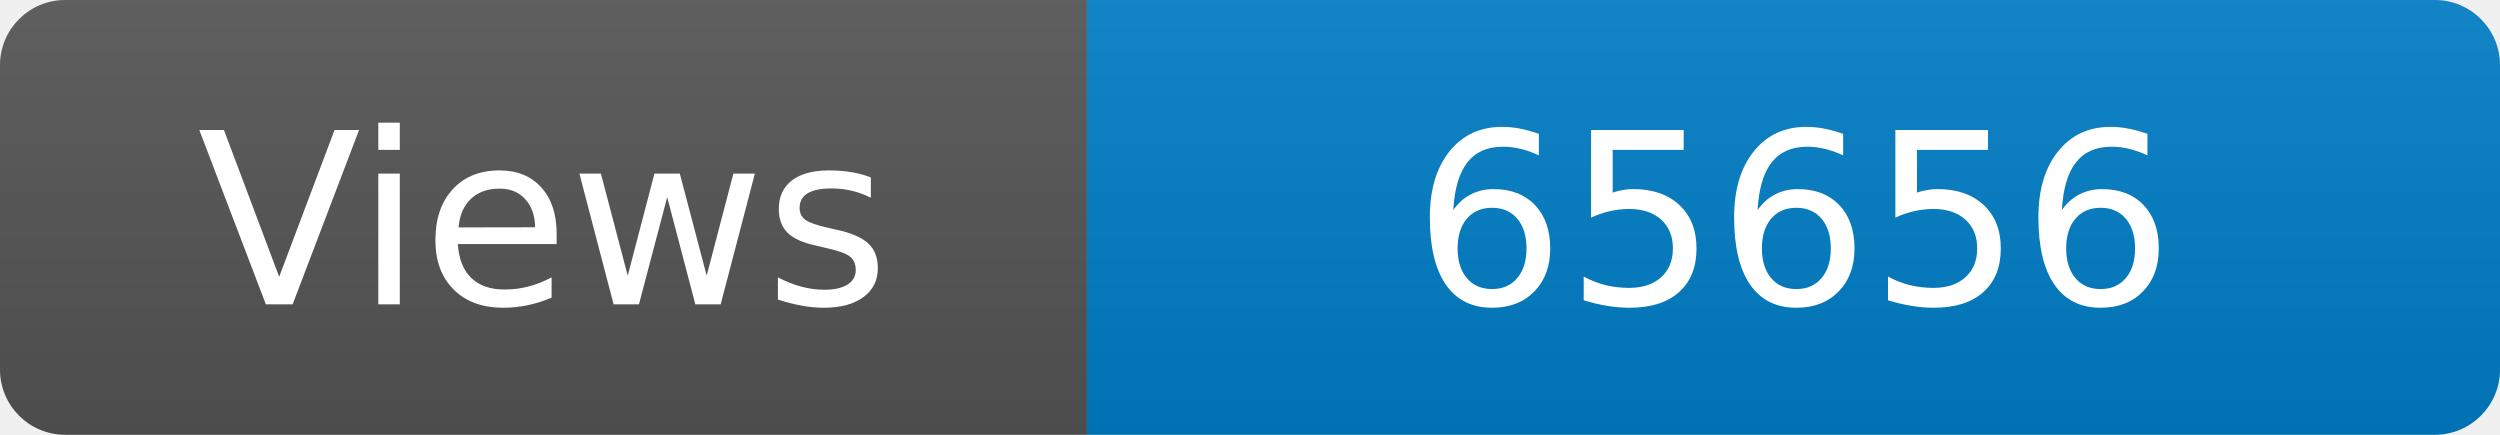
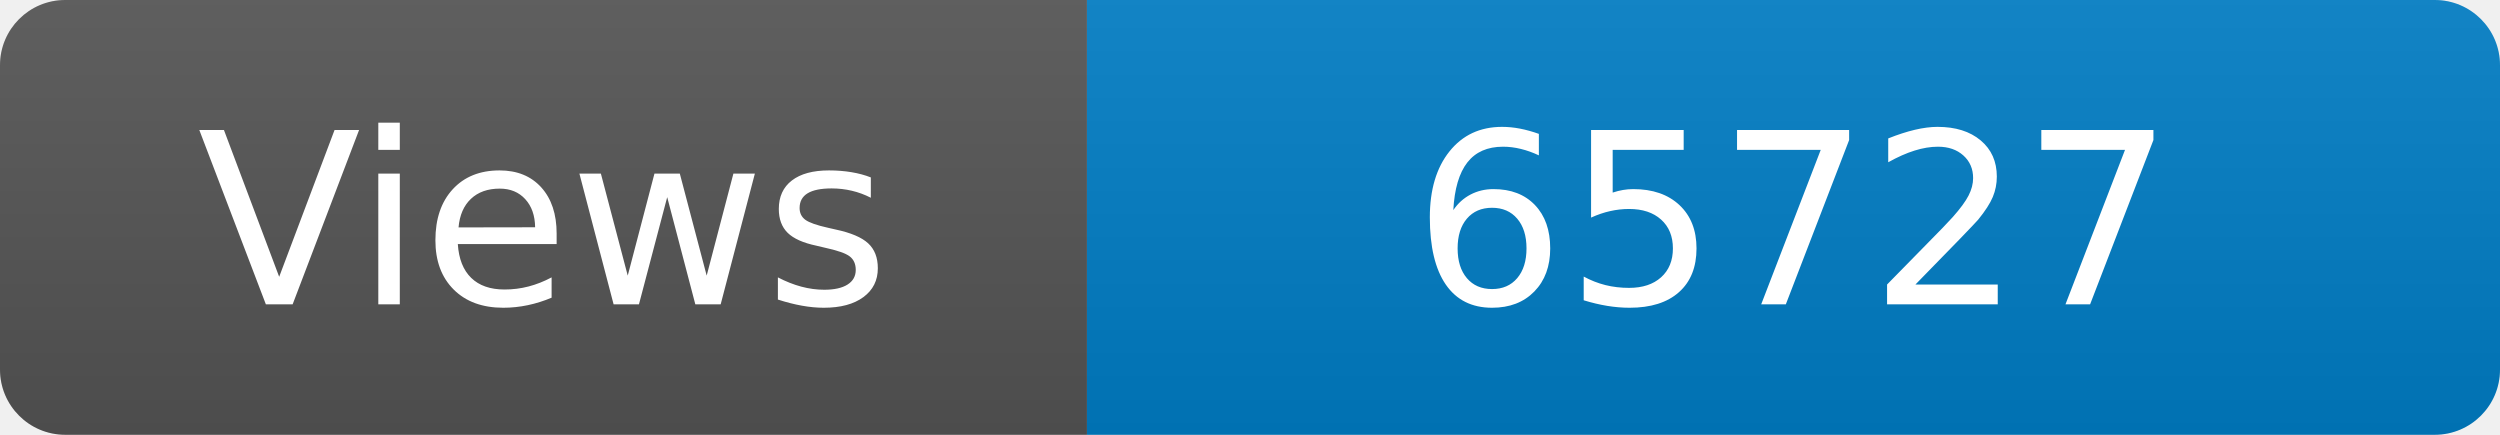
<svg xmlns="http://www.w3.org/2000/svg" width="115" height="20" role="img" aria-label="Maintained?: yes">
  <linearGradient id="s" x2="0" y2="100%">
    <stop offset="0" stop-color="#bbb" stop-opacity=".1" />
    <stop offset="1" stop-opacity=".1" />
  </linearGradient>
  <clipPath id="r">
    <rect width="115" height="20" rx="3" fill="#fff" />
  </clipPath>
  <g clip-path="url(#r)">
    <rect width="50" height="20" fill="#555" />
    <rect x="50" width="160" height="20" fill="#007ec6" />
    <rect width="115" height="20" fill="url(#s)" />
  </g>
  <g fill="#fff" text-anchor="middle" font-family="Verdana,Geneva,DejaVu Sans,sans-serif" font-size="110">
    <text x="250" y="140" transform="scale(.1)" fill="#fff">Views</text>
-     <text x="825" y="140" transform="scale(.1)" fill="#fff">65656</text>
+     <text x="825" y="140" transform="scale(.1)" fill="#fff">65727</text>
  </g>
</svg>
